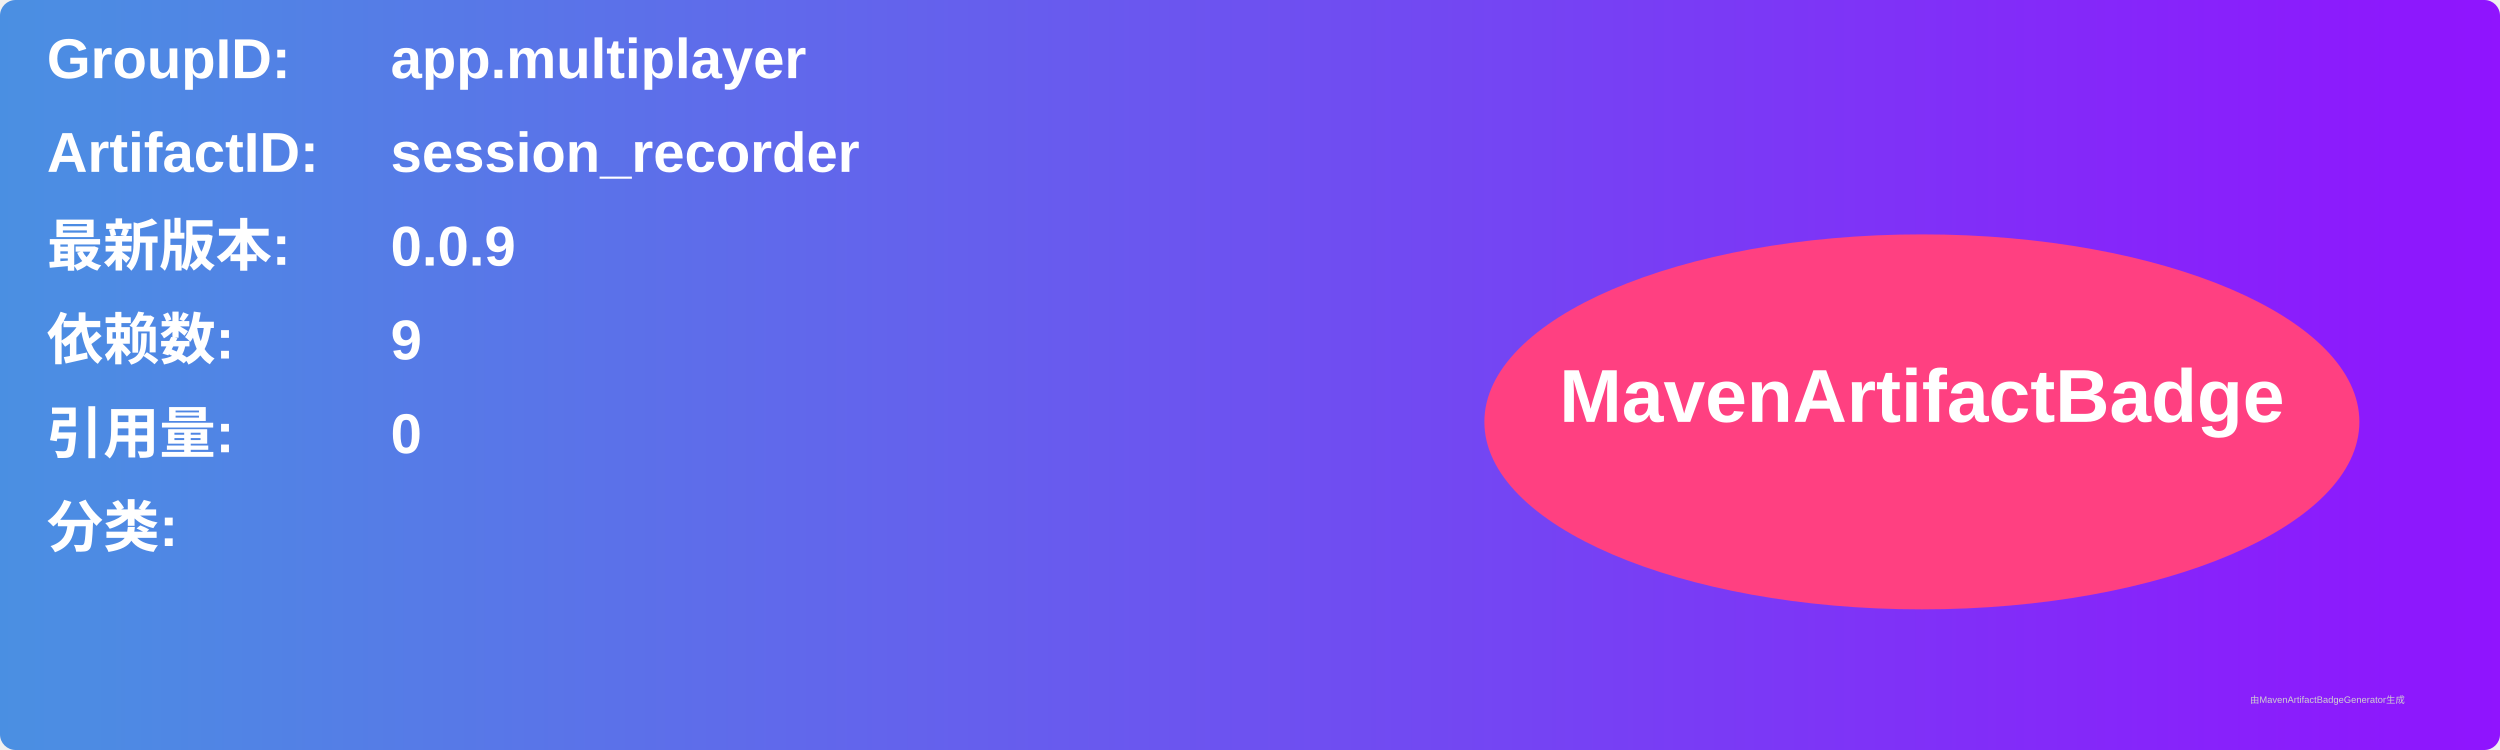
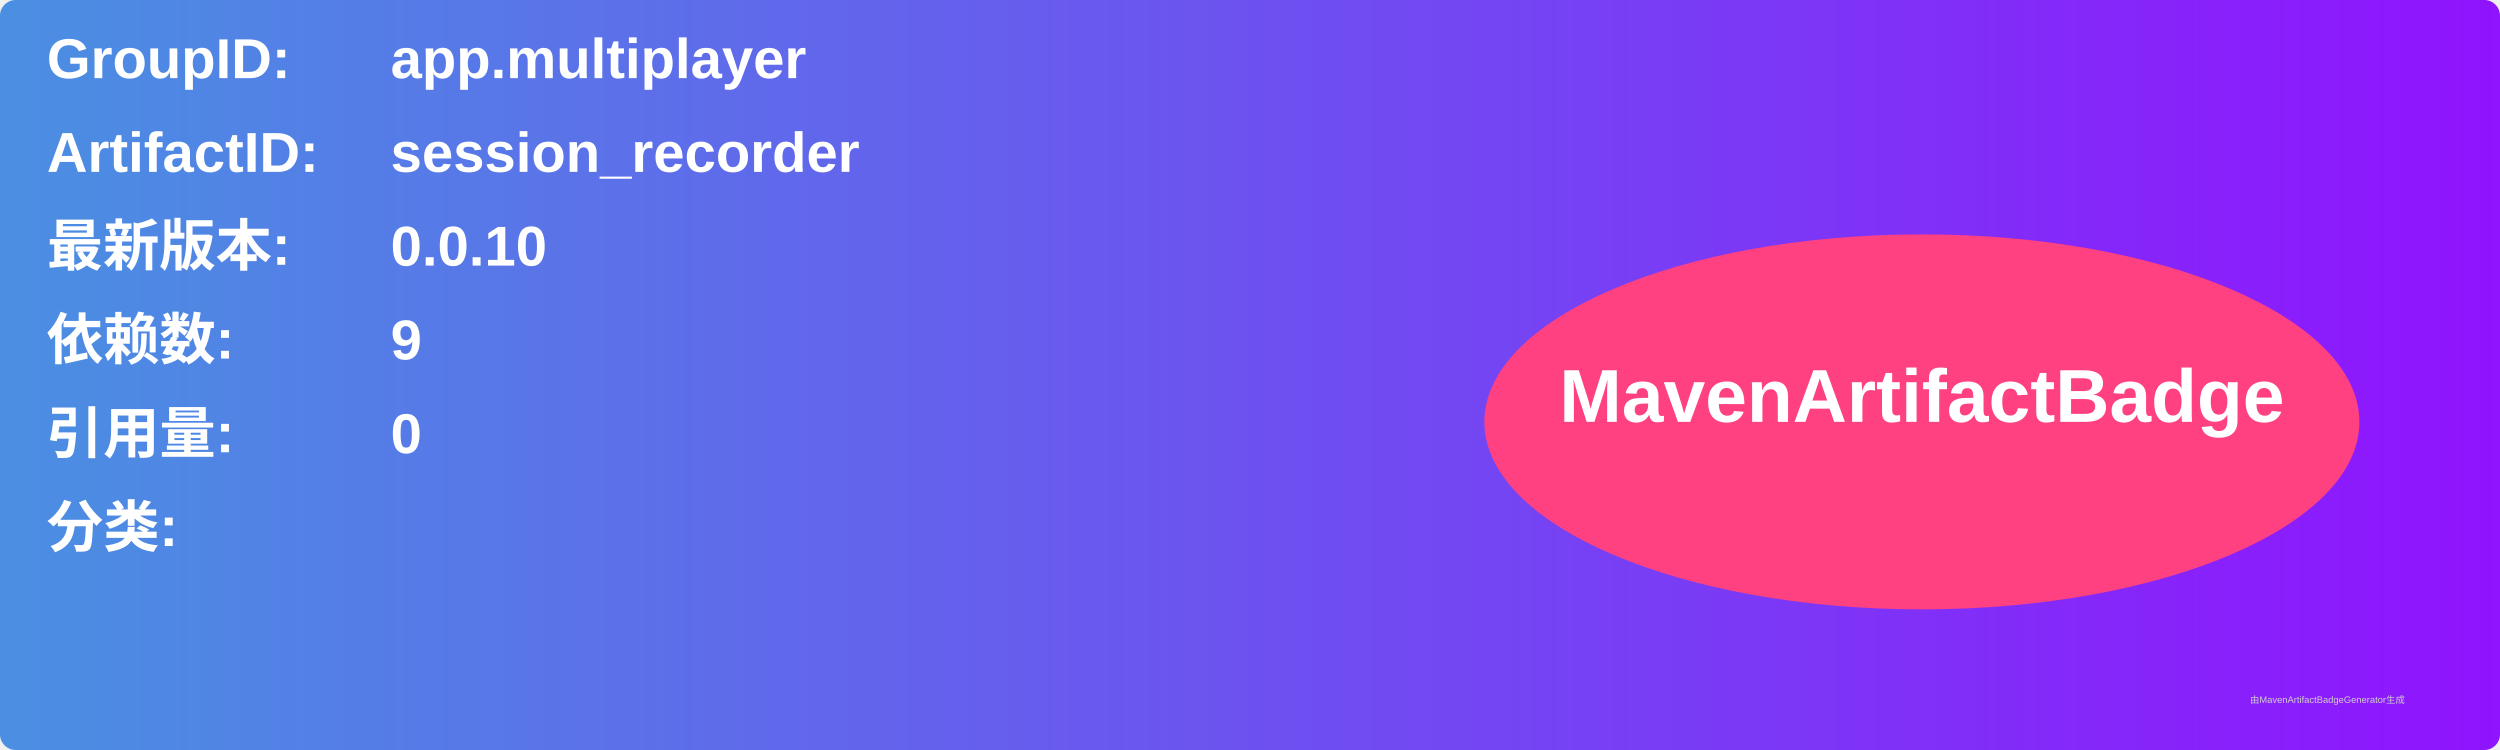
<svg xmlns="http://www.w3.org/2000/svg" width="800" height="240" viewBox="0 0 800 240">
  <linearGradient id="grad" x1="0%" y1="0%" x2="100%" y2="0%">
    <stop offset="0%" stop-color="#4a90e2" />
    <stop offset="100%" stop-color="#9013fe" />
  </linearGradient>
  <rect width="100%" height="100%" rx="5" ry="5" fill="url(#grad)" />
  <g transform="translate(15, 15)">
    <text x="0" y="10" font-family="Arial" font-size="18" fill="white" font-weight="bold" width="260">GroupID:</text>
    <text x="110" y="10" font-family="Arial" font-size="18" fill="white" font-weight="bold" width="460">app.multiplayer</text>
    <text x="0" y="40" font-family="Arial" font-size="18" fill="white" font-weight="bold" width="260">ArtifactID:</text>
    <text x="110" y="40" font-family="Arial" font-size="18" fill="white" font-weight="bold" width="460">session_recorder</text>
    <text x="0" y="70" font-family="Arial" font-size="18" fill="white" font-weight="bold">最新版本:</text>
    <text x="110" y="70" font-family="Arial" font-size="18" fill="white" font-weight="bold">
-       <tspan font-weight="bold">0.0.9</tspan>
+       <tspan font-weight="bold">0.0.10</tspan>
    </text>
    <text x="0" y="100" font-family="Arial" font-size="18" fill="white" font-weight="bold">依赖数: </text>
    <text x="110" y="100" font-family="Arial" font-size="18" fill="white">
      <tspan font-weight="bold">9</tspan>
    </text>
    <text x="0" y="130" font-family="Arial" font-size="18" fill="white" font-weight="bold">引用量: </text>
    <text x="110" y="130" font-family="Arial" font-size="18" fill="white">
      <tspan font-weight="bold">0</tspan>
    </text>
    <text x="0" y="160" font-family="Arial" font-size="18" fill="white" font-weight="bold">分类:</text>
    <text x="10" y="190" font-family="Arial" font-size="10" fill="white">
      <tspan font-weight="bold" />
    </text>
    <ellipse cx="600" cy="120" rx="140" ry="60" fill="#ff4081" />
    <text x="600" y="120" text-anchor="middle" font-family="Arial" font-size="24" fill="white" font-weight="bold">MavenArtifactBadge</text>
  </g>
  <text x="720" y="225" font-family="Arial" font-size="3" fill="#d0d0d0">由MavenArtifactBadgeGenerator生成</text>
</svg>
